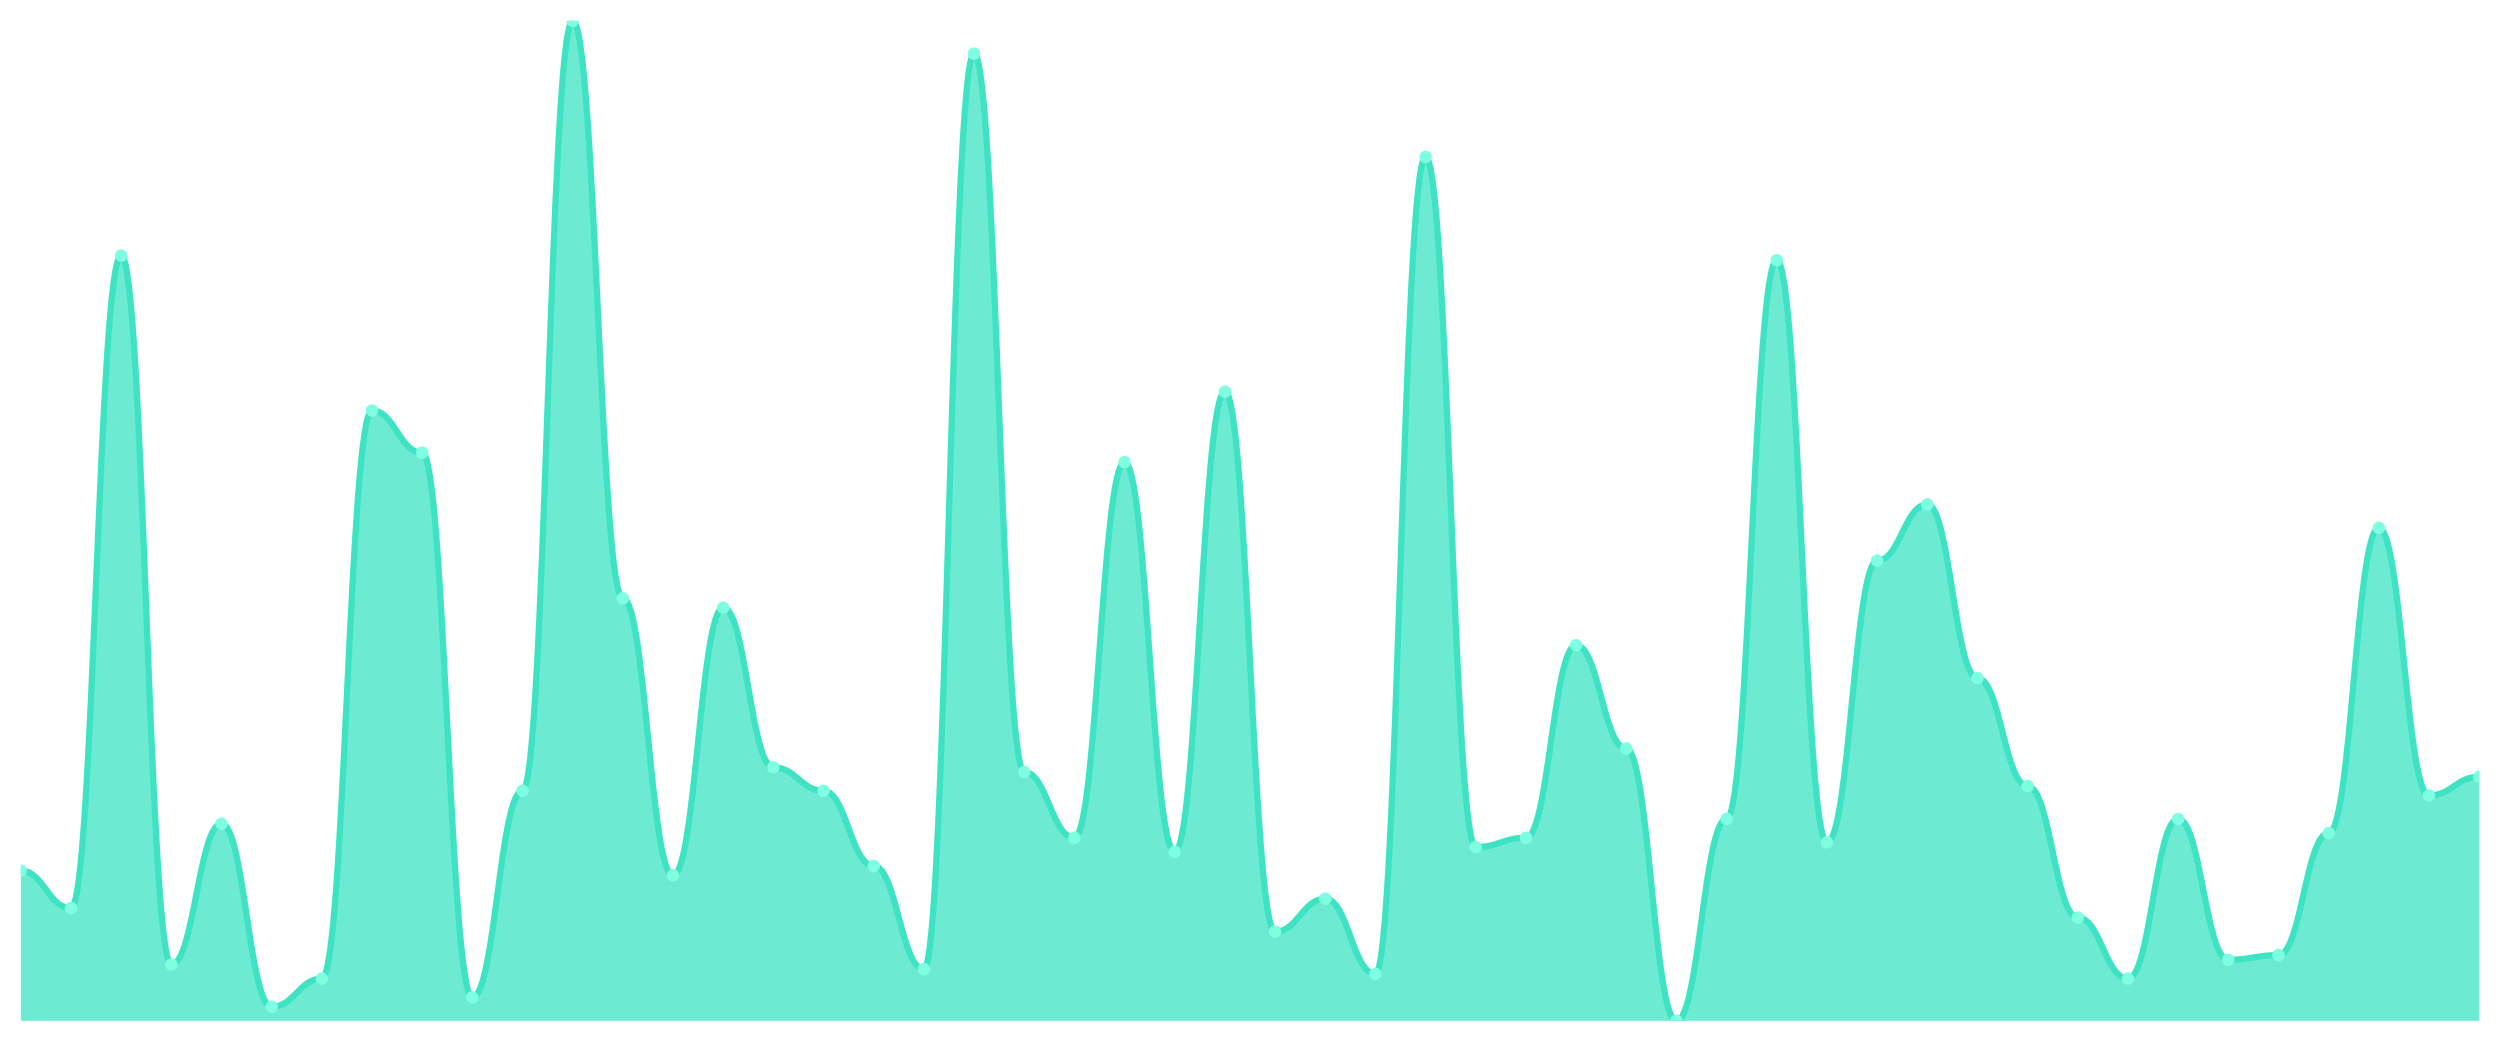
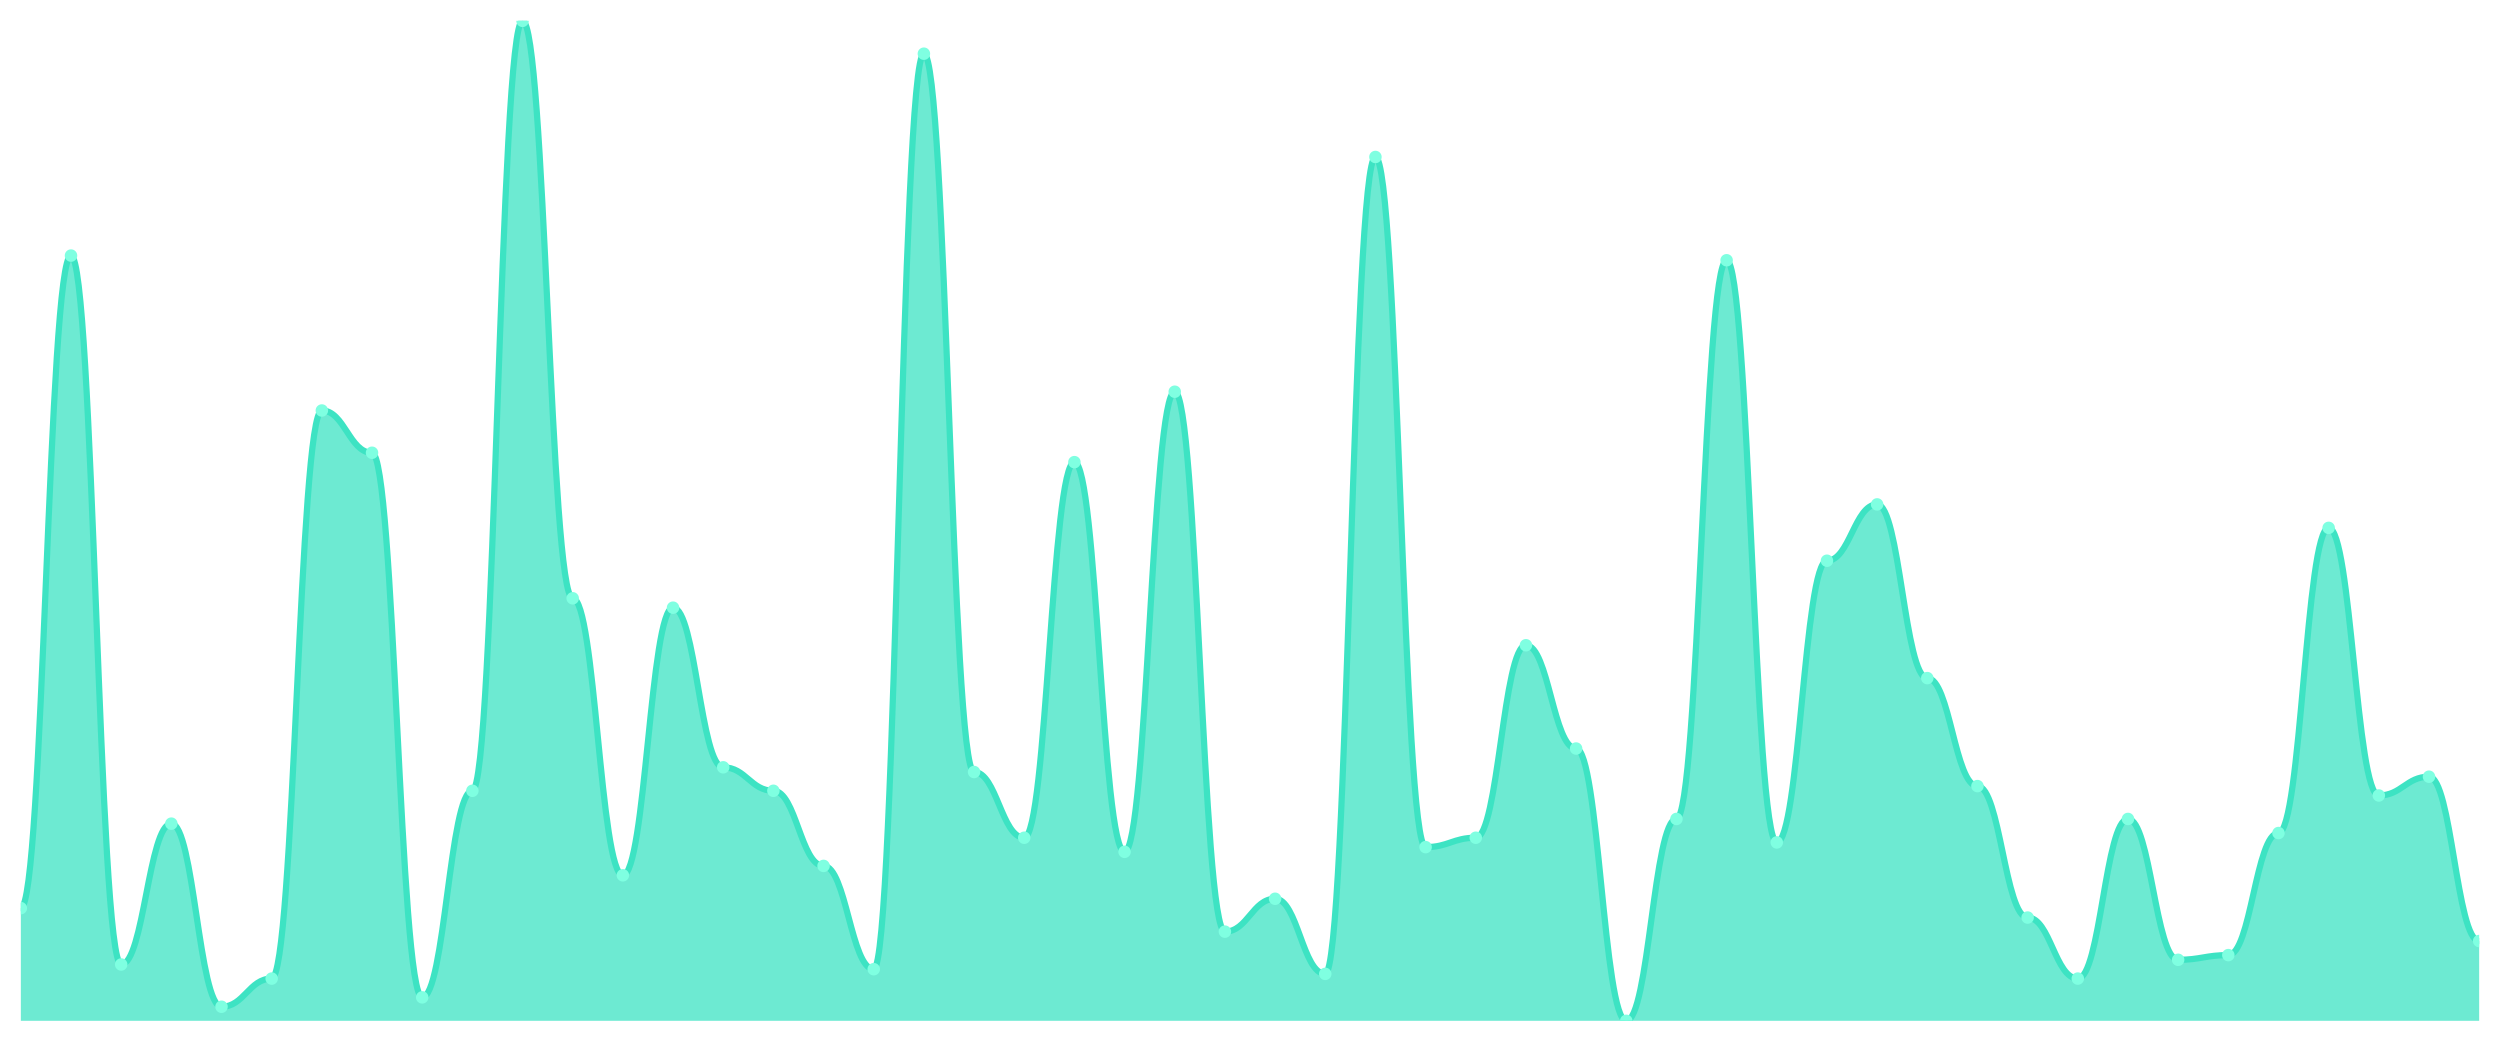
<svg xmlns="http://www.w3.org/2000/svg" viewBox="0 0 1200 500" width="1200" height="500">
  <defs>
    <clipPath id="c">
      <rect x="10" y="10" width="1180" height="480" />
    </clipPath>
  </defs>
  <rect width="1200" height="500" fill="none" />
  <g clip-path="url(#c)">
-     <path d="M 10,490 L 10,417.887 C 20.837,417.887 23.245,435.915 34.082,435.915 C 44.918,435.915 47.327,122.676 58.163,122.676 C 69,122.676 71.408,462.958 82.245,462.958 C 93.082,462.958 95.49,395.352 106.327,395.352 C 117.163,395.352 119.571,483.239 130.408,483.239 C 141.245,483.239 143.653,469.718 154.49,469.718 C 165.327,469.718 167.735,197.042 178.571,197.042 C 189.408,197.042 191.816,217.324 202.653,217.324 C 213.49,217.324 215.898,478.732 226.735,478.732 C 237.571,478.732 239.98,379.577 250.816,379.577 C 261.653,379.577 264.061,10 274.898,10 C 285.735,10 288.143,287.183 298.98,287.183 C 309.816,287.183 312.224,420.141 323.061,420.141 C 333.898,420.141 336.306,291.69 347.143,291.69 C 357.98,291.69 360.388,368.31 371.224,368.31 C 382.061,368.31 384.469,379.577 395.306,379.577 C 406.143,379.577 408.551,415.634 419.388,415.634 C 430.224,415.634 432.633,465.211 443.469,465.211 C 454.306,465.211 456.714,25.775 467.551,25.775 C 478.388,25.775 480.796,370.563 491.633,370.563 C 502.469,370.563 504.878,402.113 515.714,402.113 C 526.551,402.113 528.959,221.831 539.796,221.831 C 550.633,221.831 553.041,408.873 563.878,408.873 C 574.714,408.873 577.122,188.028 587.959,188.028 C 598.796,188.028 601.204,447.183 612.041,447.183 C 622.878,447.183 625.286,431.408 636.122,431.408 C 646.959,431.408 649.367,467.465 660.204,467.465 C 671.041,467.465 673.449,75.352 684.286,75.352 C 695.122,75.352 697.531,406.62 708.367,406.62 C 719.204,406.62 721.612,402.113 732.449,402.113 C 743.286,402.113 745.694,309.718 756.531,309.718 C 767.367,309.718 769.776,359.296 780.612,359.296 C 791.449,359.296 793.857,490 804.694,490 C 815.531,490 817.939,393.099 828.776,393.099 C 839.612,393.099 842.02,124.93 852.857,124.93 C 863.694,124.93 866.102,404.366 876.939,404.366 C 887.776,404.366 890.184,269.155 901.02,269.155 C 911.857,269.155 914.265,242.113 925.102,242.113 C 935.939,242.113 938.347,325.493 949.184,325.493 C 960.02,325.493 962.429,377.324 973.265,377.324 C 984.102,377.324 986.51,440.423 997.347,440.423 C 1008.184,440.423 1010.592,469.718 1021.429,469.718 C 1032.265,469.718 1034.673,393.099 1045.51,393.099 C 1056.347,393.099 1058.755,460.704 1069.592,460.704 C 1080.429,460.704 1082.837,458.451 1093.673,458.451 C 1104.51,458.451 1106.918,399.859 1117.755,399.859 C 1128.592,399.859 1131,253.38 1141.837,253.38 C 1152.673,253.38 1155.082,381.831 1165.918,381.831 C 1176.755,381.831 1179.163,372.817 1190,372.817 L 1190,490 Z" fill="rgba(61,227,195,0.75)" />
-     <path d="M 10,417.887 C 20.837,417.887 23.245,435.915 34.082,435.915 C 44.918,435.915 47.327,122.676 58.163,122.676 C 69,122.676 71.408,462.958 82.245,462.958 C 93.082,462.958 95.49,395.352 106.327,395.352 C 117.163,395.352 119.571,483.239 130.408,483.239 C 141.245,483.239 143.653,469.718 154.49,469.718 C 165.327,469.718 167.735,197.042 178.571,197.042 C 189.408,197.042 191.816,217.324 202.653,217.324 C 213.49,217.324 215.898,478.732 226.735,478.732 C 237.571,478.732 239.98,379.577 250.816,379.577 C 261.653,379.577 264.061,10 274.898,10 C 285.735,10 288.143,287.183 298.98,287.183 C 309.816,287.183 312.224,420.141 323.061,420.141 C 333.898,420.141 336.306,291.69 347.143,291.69 C 357.98,291.69 360.388,368.31 371.224,368.31 C 382.061,368.31 384.469,379.577 395.306,379.577 C 406.143,379.577 408.551,415.634 419.388,415.634 C 430.224,415.634 432.633,465.211 443.469,465.211 C 454.306,465.211 456.714,25.775 467.551,25.775 C 478.388,25.775 480.796,370.563 491.633,370.563 C 502.469,370.563 504.878,402.113 515.714,402.113 C 526.551,402.113 528.959,221.831 539.796,221.831 C 550.633,221.831 553.041,408.873 563.878,408.873 C 574.714,408.873 577.122,188.028 587.959,188.028 C 598.796,188.028 601.204,447.183 612.041,447.183 C 622.878,447.183 625.286,431.408 636.122,431.408 C 646.959,431.408 649.367,467.465 660.204,467.465 C 671.041,467.465 673.449,75.352 684.286,75.352 C 695.122,75.352 697.531,406.62 708.367,406.62 C 719.204,406.62 721.612,402.113 732.449,402.113 C 743.286,402.113 745.694,309.718 756.531,309.718 C 767.367,309.718 769.776,359.296 780.612,359.296 C 791.449,359.296 793.857,490 804.694,490 C 815.531,490 817.939,393.099 828.776,393.099 C 839.612,393.099 842.02,124.93 852.857,124.93 C 863.694,124.93 866.102,404.366 876.939,404.366 C 887.776,404.366 890.184,269.155 901.02,269.155 C 911.857,269.155 914.265,242.113 925.102,242.113 C 935.939,242.113 938.347,325.493 949.184,325.493 C 960.02,325.493 962.429,377.324 973.265,377.324 C 984.102,377.324 986.51,440.423 997.347,440.423 C 1008.184,440.423 1010.592,469.718 1021.429,469.718 C 1032.265,469.718 1034.673,393.099 1045.51,393.099 C 1056.347,393.099 1058.755,460.704 1069.592,460.704 C 1080.429,460.704 1082.837,458.451 1093.673,458.451 C 1104.51,458.451 1106.918,399.859 1117.755,399.859 C 1128.592,399.859 1131,253.38 1141.837,253.38 C 1152.673,253.38 1155.082,381.831 1165.918,381.831 C 1176.755,381.831 1179.163,372.817 1190,372.817" fill="none" stroke="#3de3c3" stroke-width="3" stroke-linecap="round" stroke-linejoin="round" />
-     <circle cx="10" cy="417.887" r="3" fill="#7fffe1" />
-     <circle cx="34.082" cy="435.915" r="3" fill="#7fffe1" />
-     <circle cx="58.163" cy="122.676" r="3" fill="#7fffe1" />
-     <circle cx="82.245" cy="462.958" r="3" fill="#7fffe1" />
-     <circle cx="106.327" cy="395.352" r="3" fill="#7fffe1" />
-     <circle cx="130.408" cy="483.239" r="3" fill="#7fffe1" />
-     <circle cx="154.49" cy="469.718" r="3" fill="#7fffe1" />
-     <circle cx="178.571" cy="197.042" r="3" fill="#7fffe1" />
-     <circle cx="202.653" cy="217.324" r="3" fill="#7fffe1" />
-     <circle cx="226.735" cy="478.732" r="3" fill="#7fffe1" />
-     <circle cx="250.816" cy="379.577" r="3" fill="#7fffe1" />
-     <circle cx="274.898" cy="10" r="3" fill="#7fffe1" />
-     <circle cx="298.98" cy="287.183" r="3" fill="#7fffe1" />
-     <circle cx="323.061" cy="420.141" r="3" fill="#7fffe1" />
-     <circle cx="347.143" cy="291.69" r="3" fill="#7fffe1" />
-     <circle cx="371.224" cy="368.31" r="3" fill="#7fffe1" />
-     <circle cx="395.306" cy="379.577" r="3" fill="#7fffe1" />
-     <circle cx="419.388" cy="415.634" r="3" fill="#7fffe1" />
-     <circle cx="443.469" cy="465.211" r="3" fill="#7fffe1" />
-     <circle cx="467.551" cy="25.775" r="3" fill="#7fffe1" />
-     <circle cx="491.633" cy="370.563" r="3" fill="#7fffe1" />
-     <circle cx="515.714" cy="402.113" r="3" fill="#7fffe1" />
-     <circle cx="539.796" cy="221.831" r="3" fill="#7fffe1" />
-     <circle cx="563.878" cy="408.873" r="3" fill="#7fffe1" />
-     <circle cx="587.959" cy="188.028" r="3" fill="#7fffe1" />
-     <circle cx="612.041" cy="447.183" r="3" fill="#7fffe1" />
-     <circle cx="636.122" cy="431.408" r="3" fill="#7fffe1" />
-     <circle cx="660.204" cy="467.465" r="3" fill="#7fffe1" />
-     <circle cx="684.286" cy="75.352" r="3" fill="#7fffe1" />
-     <circle cx="708.367" cy="406.62" r="3" fill="#7fffe1" />
-     <circle cx="732.449" cy="402.113" r="3" fill="#7fffe1" />
-     <circle cx="756.531" cy="309.718" r="3" fill="#7fffe1" />
-     <circle cx="780.612" cy="359.296" r="3" fill="#7fffe1" />
-     <circle cx="804.694" cy="490" r="3" fill="#7fffe1" />
-     <circle cx="828.776" cy="393.099" r="3" fill="#7fffe1" />
-     <circle cx="852.857" cy="124.93" r="3" fill="#7fffe1" />
-     <circle cx="876.939" cy="404.366" r="3" fill="#7fffe1" />
-     <circle cx="901.02" cy="269.155" r="3" fill="#7fffe1" />
-     <circle cx="925.102" cy="242.113" r="3" fill="#7fffe1" />
-     <circle cx="949.184" cy="325.493" r="3" fill="#7fffe1" />
-     <circle cx="973.265" cy="377.324" r="3" fill="#7fffe1" />
-     <circle cx="997.347" cy="440.423" r="3" fill="#7fffe1" />
-     <circle cx="1021.429" cy="469.718" r="3" fill="#7fffe1" />
-     <circle cx="1045.51" cy="393.099" r="3" fill="#7fffe1" />
-     <circle cx="1069.592" cy="460.704" r="3" fill="#7fffe1" />
-     <circle cx="1093.673" cy="458.451" r="3" fill="#7fffe1" />
-     <circle cx="1117.755" cy="399.859" r="3" fill="#7fffe1" />
-     <circle cx="1141.837" cy="253.38" r="3" fill="#7fffe1" />
-     <circle cx="1165.918" cy="381.831" r="3" fill="#7fffe1" />
-     <circle cx="1190" cy="372.817" r="3" fill="#7fffe1" />
+     <path d="M 10,490 L 10,435.915 C 20.837,435.915 23.245,122.676 34.082,122.676 C 44.918,122.676 47.327,462.958 58.163,462.958 C 69,462.958 71.408,395.352 82.245,395.352 C 93.082,395.352 95.49,483.239 106.327,483.239 C 117.163,483.239 119.571,469.718 130.408,469.718 C 141.245,469.718 143.653,197.042 154.49,197.042 C 165.327,197.042 167.735,217.324 178.571,217.324 C 189.408,217.324 191.816,478.732 202.653,478.732 C 213.49,478.732 215.898,379.577 226.735,379.577 C 237.571,379.577 239.98,10 250.816,10 C 261.653,10 264.061,287.183 274.898,287.183 C 285.735,287.183 288.143,420.141 298.98,420.141 C 309.816,420.141 312.224,291.69 323.061,291.69 C 333.898,291.69 336.306,368.31 347.143,368.31 C 357.98,368.31 360.388,379.577 371.224,379.577 C 382.061,379.577 384.469,415.634 395.306,415.634 C 406.143,415.634 408.551,465.211 419.388,465.211 C 430.224,465.211 432.633,25.775 443.469,25.775 C 454.306,25.775 456.714,370.563 467.551,370.563 C 478.388,370.563 480.796,402.113 491.633,402.113 C 502.469,402.113 504.878,221.831 515.714,221.831 C 526.551,221.831 528.959,408.873 539.796,408.873 C 550.633,408.873 553.041,188.028 563.878,188.028 C 574.714,188.028 577.122,447.183 587.959,447.183 C 598.796,447.183 601.204,431.408 612.041,431.408 C 622.878,431.408 625.286,467.465 636.122,467.465 C 646.959,467.465 649.367,75.352 660.204,75.352 C 671.041,75.352 673.449,406.62 684.286,406.62 C 695.122,406.62 697.531,402.113 708.367,402.113 C 719.204,402.113 721.612,309.718 732.449,309.718 C 743.286,309.718 745.694,359.296 756.531,359.296 C 767.367,359.296 769.776,490 780.612,490 C 791.449,490 793.857,393.099 804.694,393.099 C 815.531,393.099 817.939,124.93 828.776,124.93 C 839.612,124.93 842.02,404.366 852.857,404.366 C 863.694,404.366 866.102,269.155 876.939,269.155 C 887.776,269.155 890.184,242.113 901.02,242.113 C 911.857,242.113 914.265,325.493 925.102,325.493 C 935.939,325.493 938.347,377.324 949.184,377.324 C 960.02,377.324 962.429,440.423 973.265,440.423 C 984.102,440.423 986.51,469.718 997.347,469.718 C 1008.184,469.718 1010.592,393.099 1021.429,393.099 C 1032.265,393.099 1034.673,460.704 1045.51,460.704 C 1056.347,460.704 1058.755,458.451 1069.592,458.451 C 1080.429,458.451 1082.837,399.859 1093.673,399.859 C 1104.51,399.859 1106.918,253.38 1117.755,253.38 C 1128.592,253.38 1131,381.831 1141.837,381.831 C 1152.673,381.831 1155.082,372.817 1165.918,372.817 C 1176.755,372.817 1179.163,451.69 1190,451.69 L 1190,490 Z" fill="rgba(61,227,195,0.75)" />
+     <path d="M 10,435.915 C 20.837,435.915 23.245,122.676 34.082,122.676 C 44.918,122.676 47.327,462.958 58.163,462.958 C 69,462.958 71.408,395.352 82.245,395.352 C 93.082,395.352 95.49,483.239 106.327,483.239 C 117.163,483.239 119.571,469.718 130.408,469.718 C 141.245,469.718 143.653,197.042 154.49,197.042 C 165.327,197.042 167.735,217.324 178.571,217.324 C 189.408,217.324 191.816,478.732 202.653,478.732 C 213.49,478.732 215.898,379.577 226.735,379.577 C 237.571,379.577 239.98,10 250.816,10 C 261.653,10 264.061,287.183 274.898,287.183 C 285.735,287.183 288.143,420.141 298.98,420.141 C 309.816,420.141 312.224,291.69 323.061,291.69 C 333.898,291.69 336.306,368.31 347.143,368.31 C 357.98,368.31 360.388,379.577 371.224,379.577 C 382.061,379.577 384.469,415.634 395.306,415.634 C 406.143,415.634 408.551,465.211 419.388,465.211 C 430.224,465.211 432.633,25.775 443.469,25.775 C 454.306,25.775 456.714,370.563 467.551,370.563 C 478.388,370.563 480.796,402.113 491.633,402.113 C 502.469,402.113 504.878,221.831 515.714,221.831 C 526.551,221.831 528.959,408.873 539.796,408.873 C 550.633,408.873 553.041,188.028 563.878,188.028 C 574.714,188.028 577.122,447.183 587.959,447.183 C 598.796,447.183 601.204,431.408 612.041,431.408 C 622.878,431.408 625.286,467.465 636.122,467.465 C 646.959,467.465 649.367,75.352 660.204,75.352 C 671.041,75.352 673.449,406.62 684.286,406.62 C 695.122,406.62 697.531,402.113 708.367,402.113 C 719.204,402.113 721.612,309.718 732.449,309.718 C 743.286,309.718 745.694,359.296 756.531,359.296 C 767.367,359.296 769.776,490 780.612,490 C 791.449,490 793.857,393.099 804.694,393.099 C 815.531,393.099 817.939,124.93 828.776,124.93 C 839.612,124.93 842.02,404.366 852.857,404.366 C 863.694,404.366 866.102,269.155 876.939,269.155 C 887.776,269.155 890.184,242.113 901.02,242.113 C 911.857,242.113 914.265,325.493 925.102,325.493 C 935.939,325.493 938.347,377.324 949.184,377.324 C 960.02,377.324 962.429,440.423 973.265,440.423 C 984.102,440.423 986.51,469.718 997.347,469.718 C 1008.184,469.718 1010.592,393.099 1021.429,393.099 C 1032.265,393.099 1034.673,460.704 1045.51,460.704 C 1056.347,460.704 1058.755,458.451 1069.592,458.451 C 1080.429,458.451 1082.837,399.859 1093.673,399.859 C 1104.51,399.859 1106.918,253.38 1117.755,253.38 C 1128.592,253.38 1131,381.831 1141.837,381.831 C 1152.673,381.831 1155.082,372.817 1165.918,372.817 C 1176.755,372.817 1179.163,451.69 1190,451.69" fill="none" stroke="#3de3c3" stroke-width="3" stroke-linecap="round" stroke-linejoin="round" />
+     <circle cx="10" cy="435.915" r="3" fill="#7fffe1" />
+     <circle cx="34.082" cy="122.676" r="3" fill="#7fffe1" />
+     <circle cx="58.163" cy="462.958" r="3" fill="#7fffe1" />
+     <circle cx="82.245" cy="395.352" r="3" fill="#7fffe1" />
+     <circle cx="106.327" cy="483.239" r="3" fill="#7fffe1" />
+     <circle cx="130.408" cy="469.718" r="3" fill="#7fffe1" />
+     <circle cx="154.49" cy="197.042" r="3" fill="#7fffe1" />
+     <circle cx="178.571" cy="217.324" r="3" fill="#7fffe1" />
+     <circle cx="202.653" cy="478.732" r="3" fill="#7fffe1" />
+     <circle cx="226.735" cy="379.577" r="3" fill="#7fffe1" />
+     <circle cx="250.816" cy="10" r="3" fill="#7fffe1" />
+     <circle cx="274.898" cy="287.183" r="3" fill="#7fffe1" />
+     <circle cx="298.98" cy="420.141" r="3" fill="#7fffe1" />
+     <circle cx="323.061" cy="291.69" r="3" fill="#7fffe1" />
+     <circle cx="347.143" cy="368.31" r="3" fill="#7fffe1" />
+     <circle cx="371.224" cy="379.577" r="3" fill="#7fffe1" />
+     <circle cx="395.306" cy="415.634" r="3" fill="#7fffe1" />
+     <circle cx="419.388" cy="465.211" r="3" fill="#7fffe1" />
+     <circle cx="443.469" cy="25.775" r="3" fill="#7fffe1" />
+     <circle cx="467.551" cy="370.563" r="3" fill="#7fffe1" />
+     <circle cx="491.633" cy="402.113" r="3" fill="#7fffe1" />
+     <circle cx="515.714" cy="221.831" r="3" fill="#7fffe1" />
+     <circle cx="539.796" cy="408.873" r="3" fill="#7fffe1" />
+     <circle cx="563.878" cy="188.028" r="3" fill="#7fffe1" />
+     <circle cx="587.959" cy="447.183" r="3" fill="#7fffe1" />
+     <circle cx="612.041" cy="431.408" r="3" fill="#7fffe1" />
+     <circle cx="636.122" cy="467.465" r="3" fill="#7fffe1" />
+     <circle cx="660.204" cy="75.352" r="3" fill="#7fffe1" />
+     <circle cx="684.286" cy="406.62" r="3" fill="#7fffe1" />
+     <circle cx="708.367" cy="402.113" r="3" fill="#7fffe1" />
+     <circle cx="732.449" cy="309.718" r="3" fill="#7fffe1" />
+     <circle cx="756.531" cy="359.296" r="3" fill="#7fffe1" />
+     <circle cx="780.612" cy="490" r="3" fill="#7fffe1" />
+     <circle cx="804.694" cy="393.099" r="3" fill="#7fffe1" />
+     <circle cx="828.776" cy="124.93" r="3" fill="#7fffe1" />
+     <circle cx="852.857" cy="404.366" r="3" fill="#7fffe1" />
+     <circle cx="876.939" cy="269.155" r="3" fill="#7fffe1" />
+     <circle cx="901.02" cy="242.113" r="3" fill="#7fffe1" />
+     <circle cx="925.102" cy="325.493" r="3" fill="#7fffe1" />
+     <circle cx="949.184" cy="377.324" r="3" fill="#7fffe1" />
+     <circle cx="973.265" cy="440.423" r="3" fill="#7fffe1" />
+     <circle cx="997.347" cy="469.718" r="3" fill="#7fffe1" />
+     <circle cx="1021.429" cy="393.099" r="3" fill="#7fffe1" />
+     <circle cx="1045.51" cy="460.704" r="3" fill="#7fffe1" />
+     <circle cx="1069.592" cy="458.451" r="3" fill="#7fffe1" />
+     <circle cx="1093.673" cy="399.859" r="3" fill="#7fffe1" />
+     <circle cx="1117.755" cy="253.38" r="3" fill="#7fffe1" />
+     <circle cx="1141.837" cy="381.831" r="3" fill="#7fffe1" />
+     <circle cx="1165.918" cy="372.817" r="3" fill="#7fffe1" />
+     <circle cx="1190" cy="451.69" r="3" fill="#7fffe1" />
  </g>
</svg>
